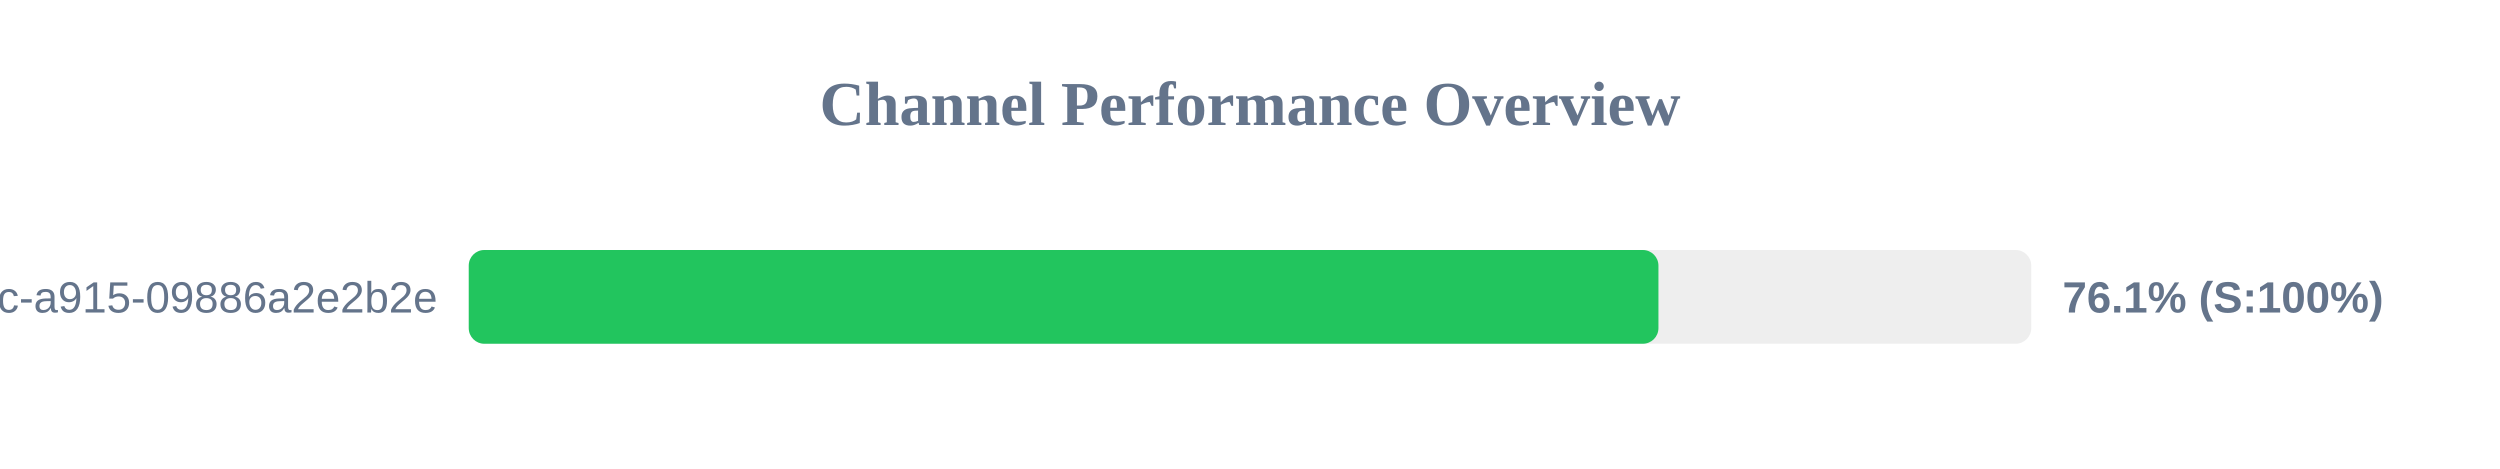
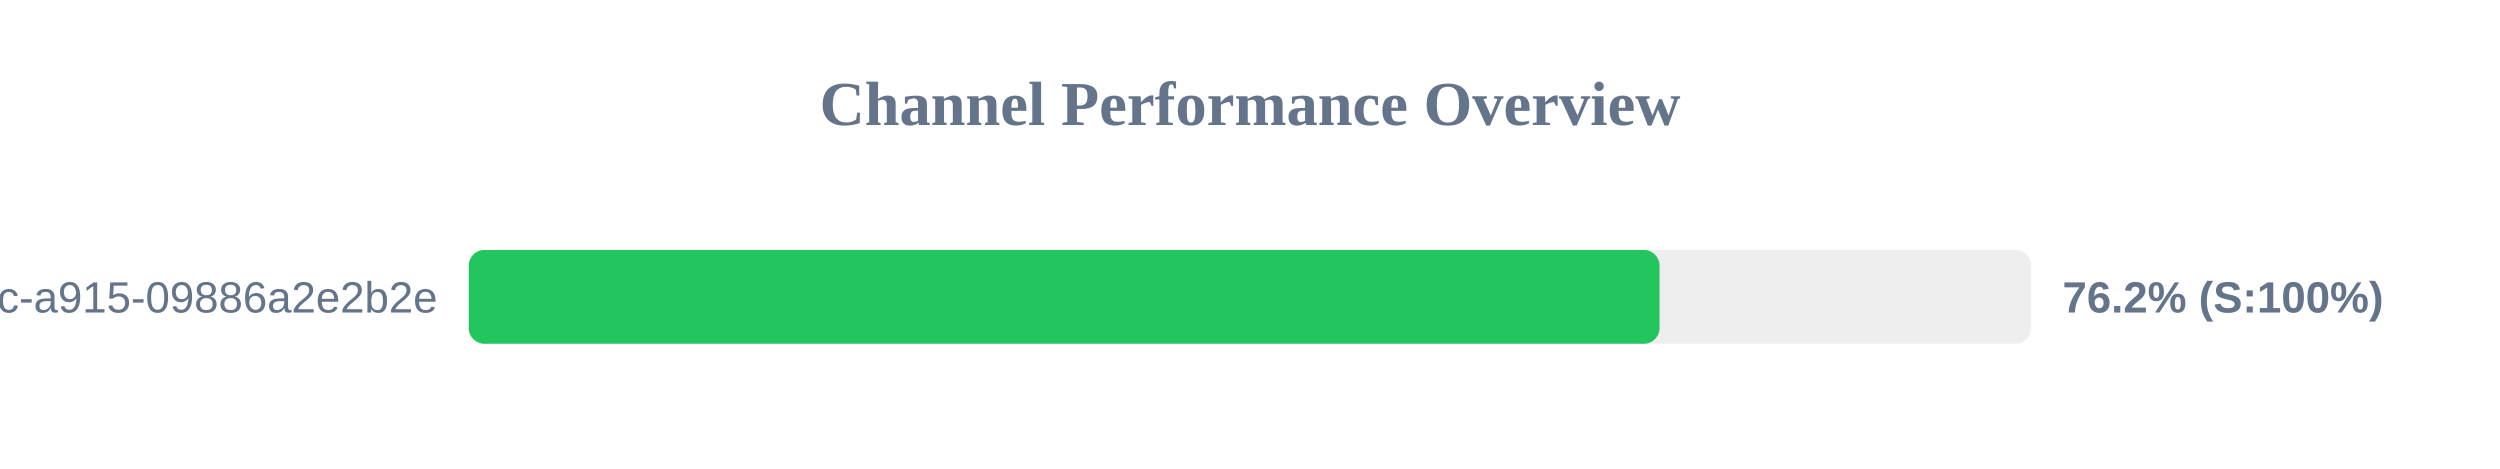
<svg xmlns="http://www.w3.org/2000/svg" width="800" height="150" version="1.1">
  <style>
        .row { font: 14px Arial; fill: #64748b; }
        .score { font: bold 14px Arial; fill: #64748b; }
    </style>
  <text x="400" y="40" text-anchor="middle" font-size="20px" font-weight="bold" fill="#64748b">Channel Performance Overview</text>
  <rect x="150" y="80" width="500" height="30" fill="#eee" rx="5" />
-   <rect x="150" y="80" width="380.7" height="30" fill="#22c55e" rx="5" />
+   <rect x="150" y="80" width="381.05" height="30" fill="#22c55e" rx="5" />
  <text x="140" y="100" text-anchor="end" class="row">?uuid=52816135-d3bc-46bc-a915-09886a2e2b2e</text>
-   <text x="660" y="100" text-anchor="start" class="score">76.1% (S:100%)</text>
+   <text x="660" y="100" text-anchor="start" class="score">76.2% (S:100%)</text>
</svg>
